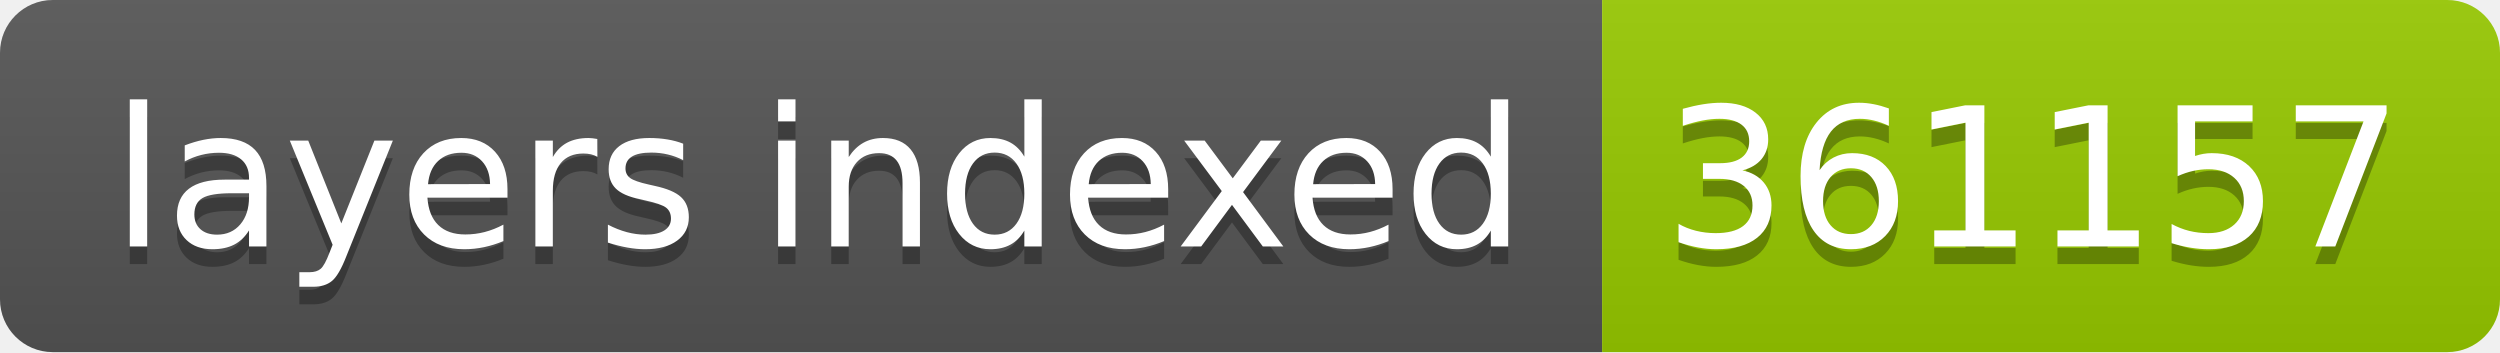
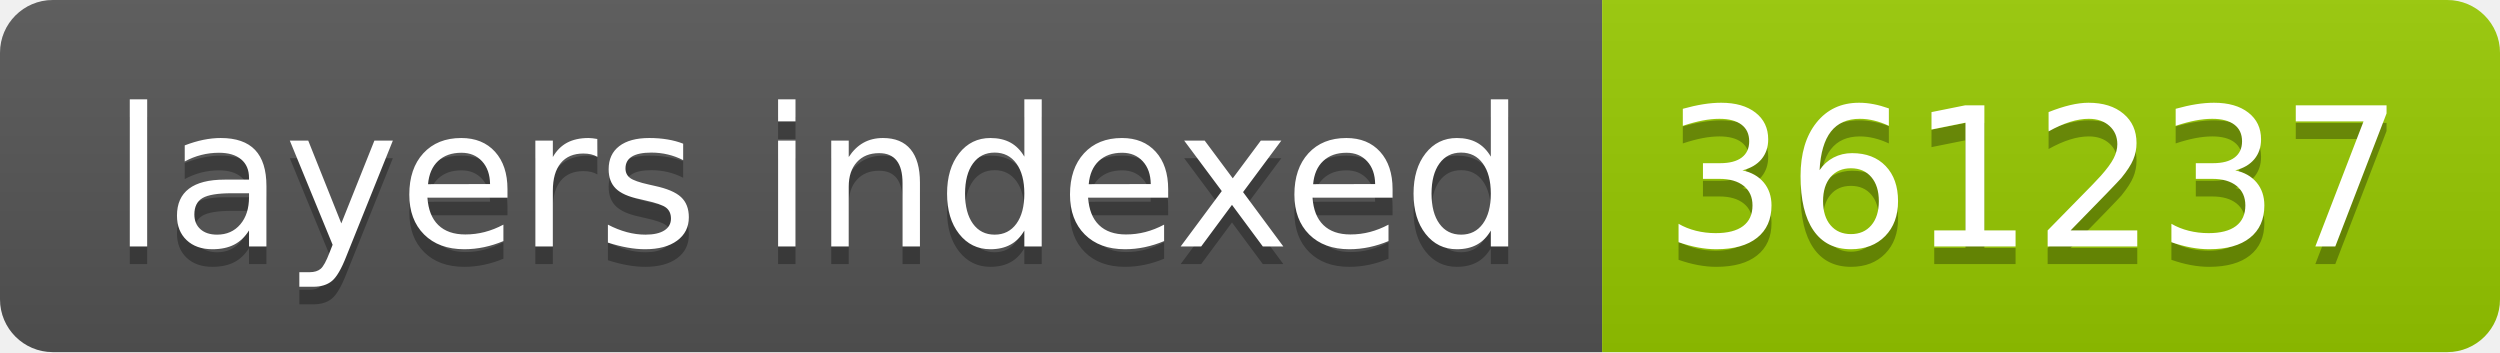
- <svg xmlns="http://www.w3.org/2000/svg" width="142" height="20" role="img" aria-label="layers indexed: 361157">
+ <svg xmlns="http://www.w3.org/2000/svg" width="142" height="20" role="img" aria-label="layers indexed: 361237">
  <linearGradient id="s" x2="0" y2="100%">
    <stop offset="0" stop-color="#bbb" stop-opacity=".1" />
    <stop offset="1" stop-opacity=".1" />
  </linearGradient>
  <clipPath id="r">
    <rect width="142" height="20" rx="3" fill="#fff" />
  </clipPath>
  <g clip-path="url(#r)">
    <rect width="91" height="20" fill="#555" />
    <rect x="91" width="51" height="20" fill="#97ca00" />
    <rect width="142" height="20" fill="url(#s)" />
  </g>
  <g fill="#fff" text-anchor="middle" font-family="Verdana,Geneva,DejaVu Sans,sans-serif" text-rendering="geometricPrecision" font-size="110">
    <text aria-hidden="true" x="465" y="150" fill="#010101" fill-opacity=".3" transform="scale(.1)" textLength="810">layers indexed</text>
    <text x="465" y="140" transform="scale(.1)" fill="#fff" textLength="810">layers indexed</text>
-     <text aria-hidden="true" x="1155" y="150" fill="#010101" fill-opacity=".3" transform="scale(.1)" textLength="410">361157</text>
-     <text x="1155" y="140" transform="scale(.1)" fill="#fff" textLength="410">361157</text>
+     <text aria-hidden="true" x="1155" y="150" fill="#010101" fill-opacity=".3" transform="scale(.1)" textLength="410">361237</text>
+     <text x="1155" y="140" transform="scale(.1)" fill="#fff" textLength="410">361237</text>
  </g>
</svg>
